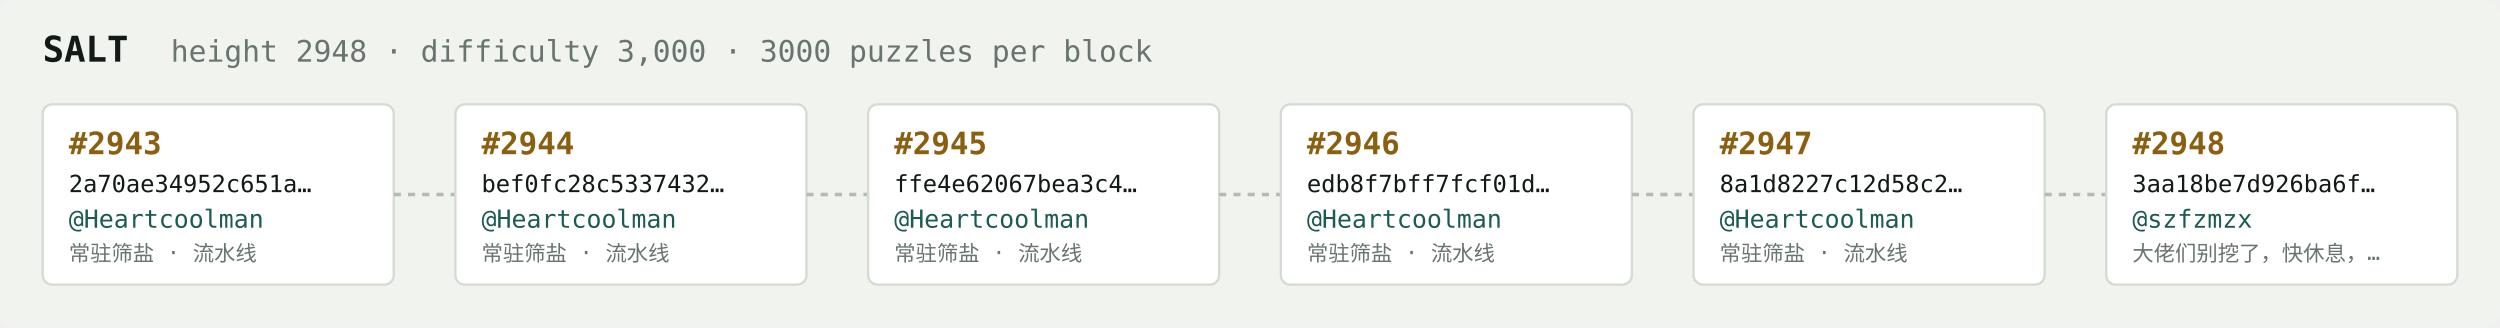
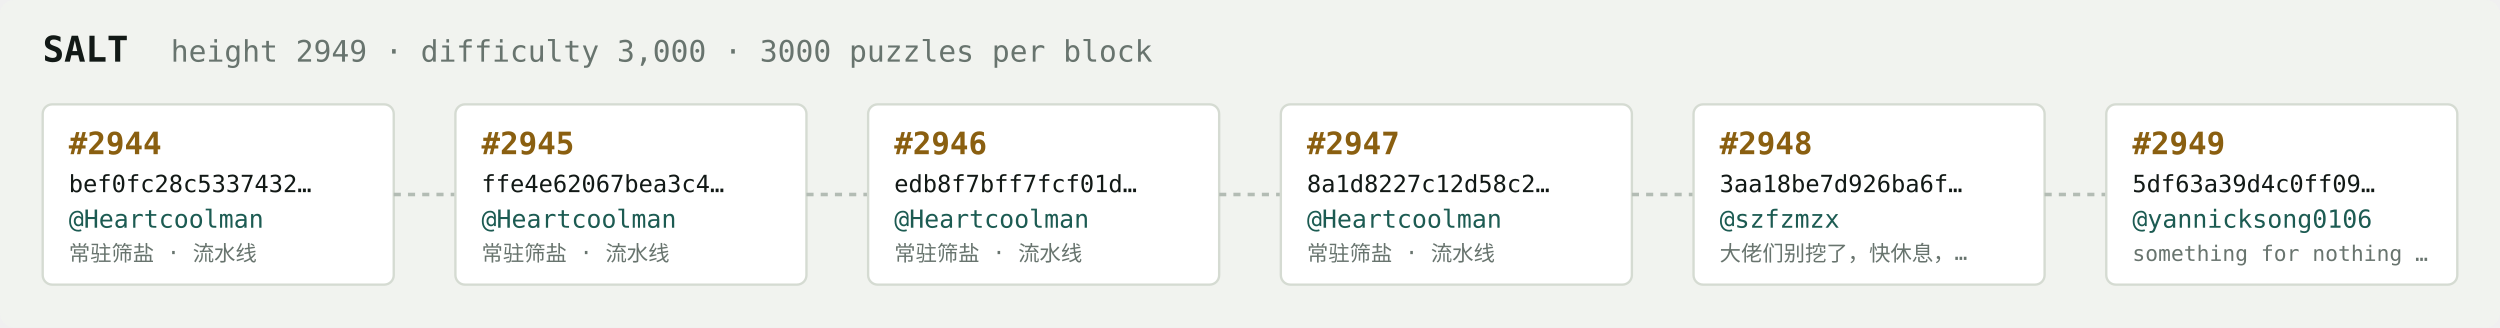
<svg xmlns="http://www.w3.org/2000/svg" width="1054" height="138" viewBox="0 0 1054 138" font-family="ui-monospace,SFMono-Regular,Menlo,monospace">
  <rect fill="#f1f3ef" width="1054" height="138" rx="6" />
  <text x="18" y="26" fill="#121916" font-size="15" font-weight="700">SALT</text>
-   <text x="72" y="26" fill="#68746e" font-size="12.5">height 2948 · difficulty 3,000 · 3000 puzzles per block</text>
+   <text x="72" y="26" fill="#68746e" font-size="12.5">height 2949 · difficulty 3,000 · 3000 puzzles per block</text>
  <rect x="18" y="44" width="148" height="76" rx="4" fill="#ffffff" stroke="#d5dbd2" stroke-width="1" />
-   <text x="29" y="65" fill="#8a5f10" font-size="13" font-weight="700">#2943</text>
-   <text x="29" y="81" fill="#121916" font-size="10">2a70ae34952c651a…</text>
+   <text x="29" y="65" fill="#8a5f10" font-size="13" font-weight="700">#2944</text>
+   <text x="29" y="81" fill="#121916" font-size="10">bef0fc28c5337432…</text>
  <text x="29" y="96" fill="#1c5b52" font-size="10.5">@Heartcoolman</text>
  <text x="29" y="110" fill="#68746e" font-size="9">常驻筛盐 · 流水线</text>
  <line x1="166" y1="82.0" x2="192" y2="82.0" stroke="#b3bcb4" stroke-width="1.5" stroke-dasharray="3 3" />
  <rect x="192" y="44" width="148" height="76" rx="4" fill="#ffffff" stroke="#d5dbd2" stroke-width="1" />
-   <text x="203" y="65" fill="#8a5f10" font-size="13" font-weight="700">#2944</text>
-   <text x="203" y="81" fill="#121916" font-size="10">bef0fc28c5337432…</text>
+   <text x="203" y="65" fill="#8a5f10" font-size="13" font-weight="700">#2945</text>
+   <text x="203" y="81" fill="#121916" font-size="10">ffe4e62067bea3c4…</text>
  <text x="203" y="96" fill="#1c5b52" font-size="10.5">@Heartcoolman</text>
  <text x="203" y="110" fill="#68746e" font-size="9">常驻筛盐 · 流水线</text>
  <line x1="340" y1="82.0" x2="366" y2="82.0" stroke="#b3bcb4" stroke-width="1.5" stroke-dasharray="3 3" />
  <rect x="366" y="44" width="148" height="76" rx="4" fill="#ffffff" stroke="#d5dbd2" stroke-width="1" />
-   <text x="377" y="65" fill="#8a5f10" font-size="13" font-weight="700">#2945</text>
-   <text x="377" y="81" fill="#121916" font-size="10">ffe4e62067bea3c4…</text>
+   <text x="377" y="65" fill="#8a5f10" font-size="13" font-weight="700">#2946</text>
+   <text x="377" y="81" fill="#121916" font-size="10">edb8f7bff7fcf01d…</text>
  <text x="377" y="96" fill="#1c5b52" font-size="10.5">@Heartcoolman</text>
  <text x="377" y="110" fill="#68746e" font-size="9">常驻筛盐 · 流水线</text>
  <line x1="514" y1="82.0" x2="540" y2="82.0" stroke="#b3bcb4" stroke-width="1.5" stroke-dasharray="3 3" />
  <rect x="540" y="44" width="148" height="76" rx="4" fill="#ffffff" stroke="#d5dbd2" stroke-width="1" />
-   <text x="551" y="65" fill="#8a5f10" font-size="13" font-weight="700">#2946</text>
-   <text x="551" y="81" fill="#121916" font-size="10">edb8f7bff7fcf01d…</text>
+   <text x="551" y="65" fill="#8a5f10" font-size="13" font-weight="700">#2947</text>
+   <text x="551" y="81" fill="#121916" font-size="10">8a1d8227c12d58c2…</text>
  <text x="551" y="96" fill="#1c5b52" font-size="10.5">@Heartcoolman</text>
  <text x="551" y="110" fill="#68746e" font-size="9">常驻筛盐 · 流水线</text>
  <line x1="688" y1="82.0" x2="714" y2="82.0" stroke="#b3bcb4" stroke-width="1.5" stroke-dasharray="3 3" />
  <rect x="714" y="44" width="148" height="76" rx="4" fill="#ffffff" stroke="#d5dbd2" stroke-width="1" />
-   <text x="725" y="65" fill="#8a5f10" font-size="13" font-weight="700">#2947</text>
-   <text x="725" y="81" fill="#121916" font-size="10">8a1d8227c12d58c2…</text>
-   <text x="725" y="96" fill="#1c5b52" font-size="10.5">@Heartcoolman</text>
-   <text x="725" y="110" fill="#68746e" font-size="9">常驻筛盐 · 流水线</text>
+   <text x="725" y="65" fill="#8a5f10" font-size="13" font-weight="700">#2948</text>
+   <text x="725" y="81" fill="#121916" font-size="10">3aa18be7d926ba6f…</text>
+   <text x="725" y="96" fill="#1c5b52" font-size="10.5">@szfzmzx</text>
+   <text x="725" y="110" fill="#68746e" font-size="9">大佬们别挖了，快休息，…</text>
  <line x1="862" y1="82.0" x2="888" y2="82.0" stroke="#b3bcb4" stroke-width="1.5" stroke-dasharray="3 3" />
  <rect x="888" y="44" width="148" height="76" rx="4" fill="#ffffff" stroke="#d5dbd2" stroke-width="1" />
-   <text x="899" y="65" fill="#8a5f10" font-size="13" font-weight="700">#2948</text>
-   <text x="899" y="81" fill="#121916" font-size="10">3aa18be7d926ba6f…</text>
-   <text x="899" y="96" fill="#1c5b52" font-size="10.5">@szfzmzx</text>
-   <text x="899" y="110" fill="#68746e" font-size="9">大佬们别挖了，快休息，…</text>
+   <text x="899" y="65" fill="#8a5f10" font-size="13" font-weight="700">#2949</text>
+   <text x="899" y="81" fill="#121916" font-size="10">5df63a39d4c0ff09…</text>
+   <text x="899" y="96" fill="#1c5b52" font-size="10.5">@yannicksong0106</text>
+   <text x="899" y="110" fill="#68746e" font-size="9">something for nothing …</text>
</svg>
